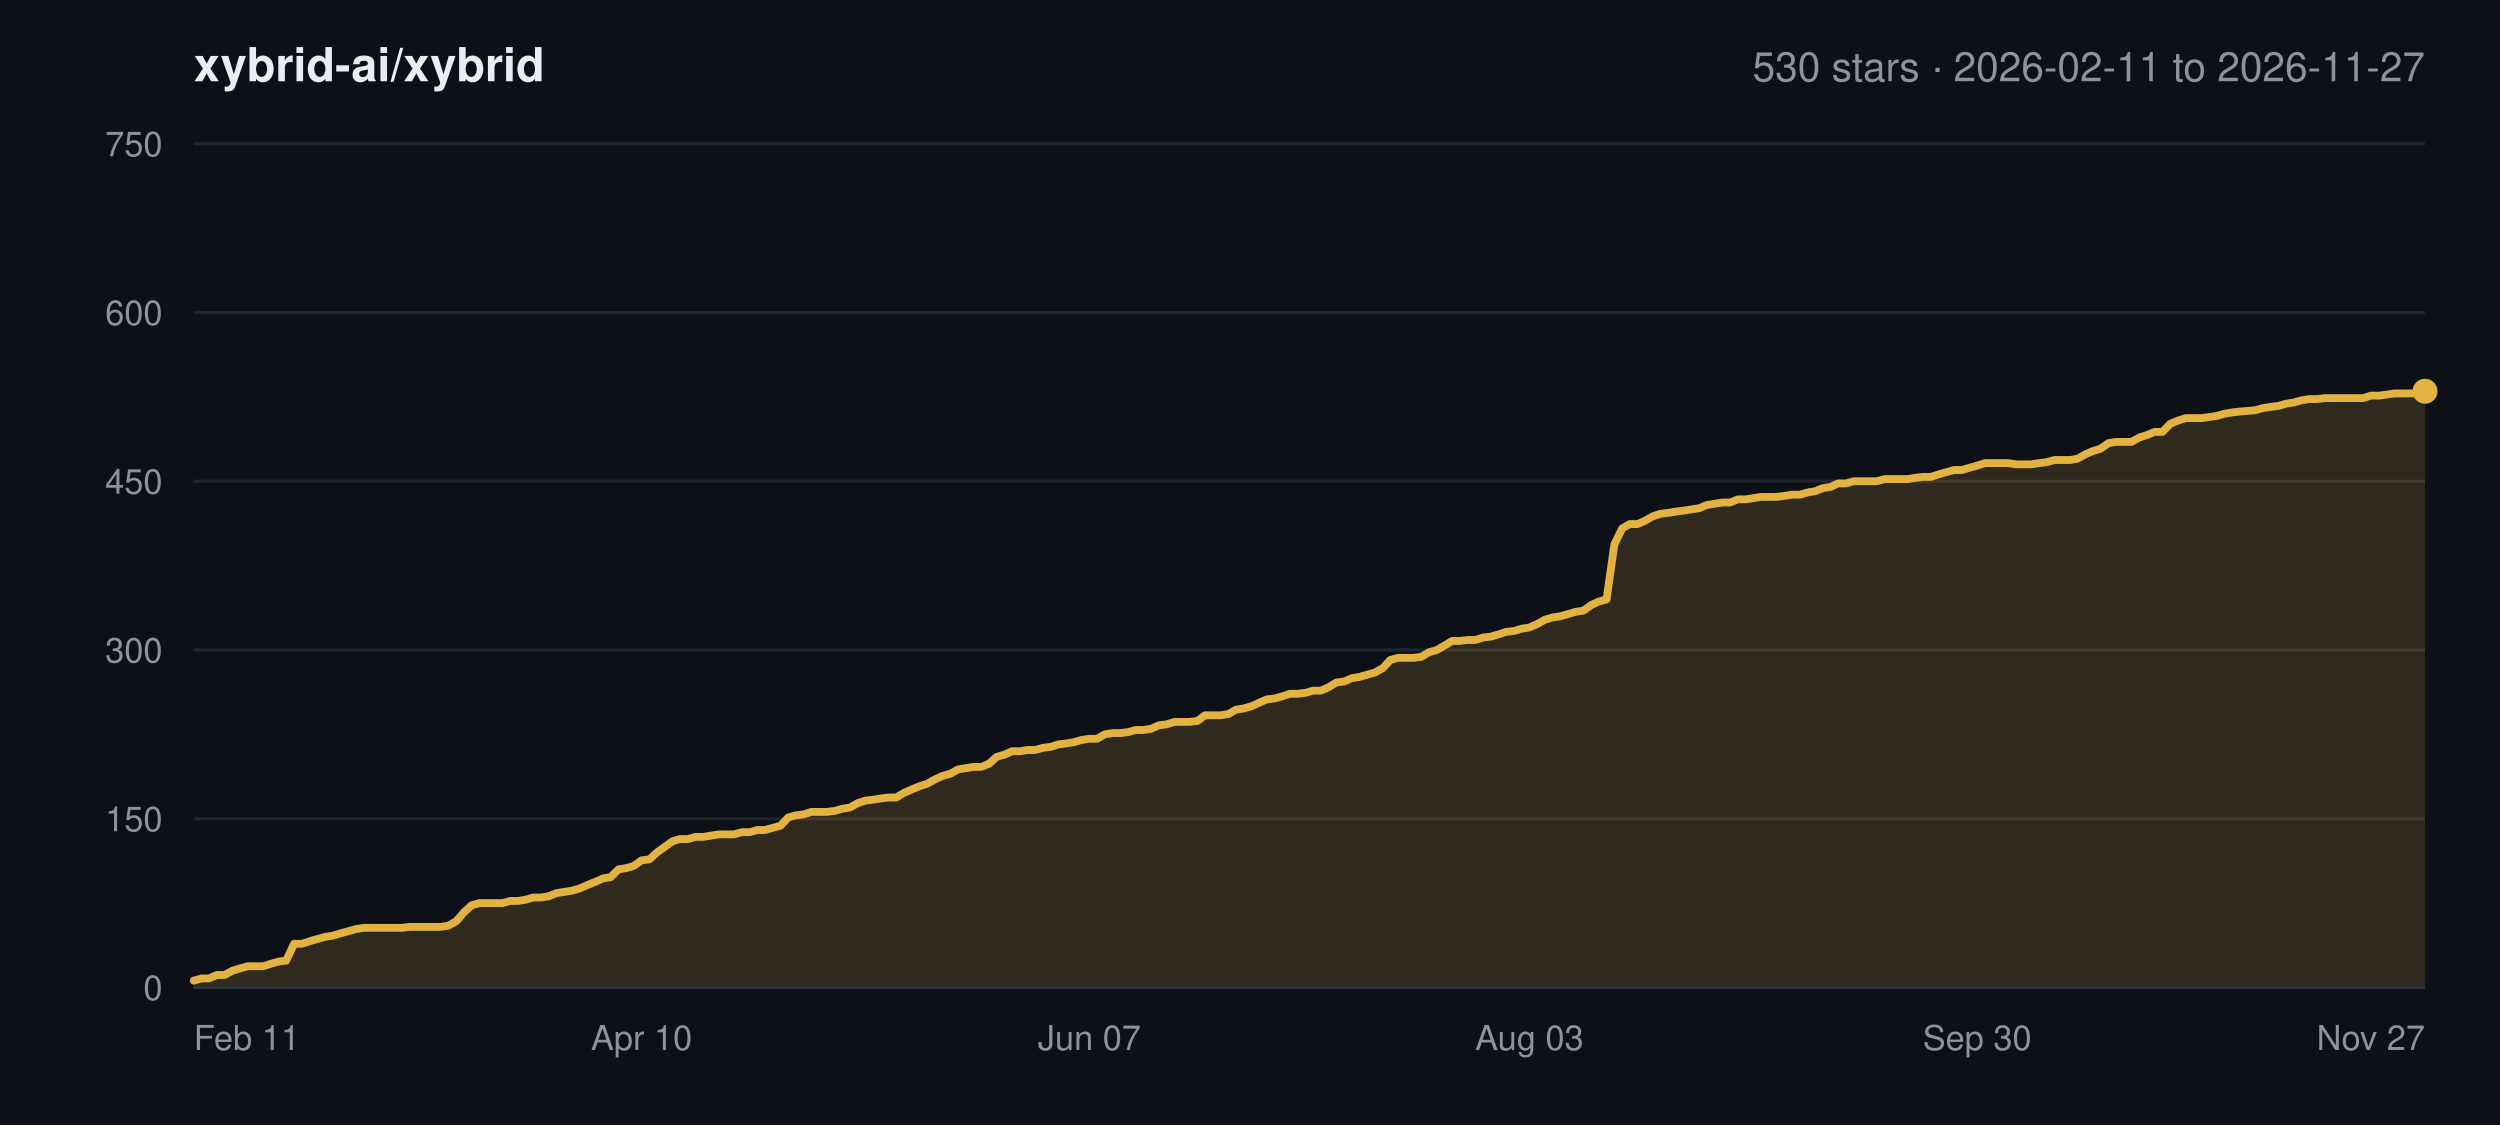
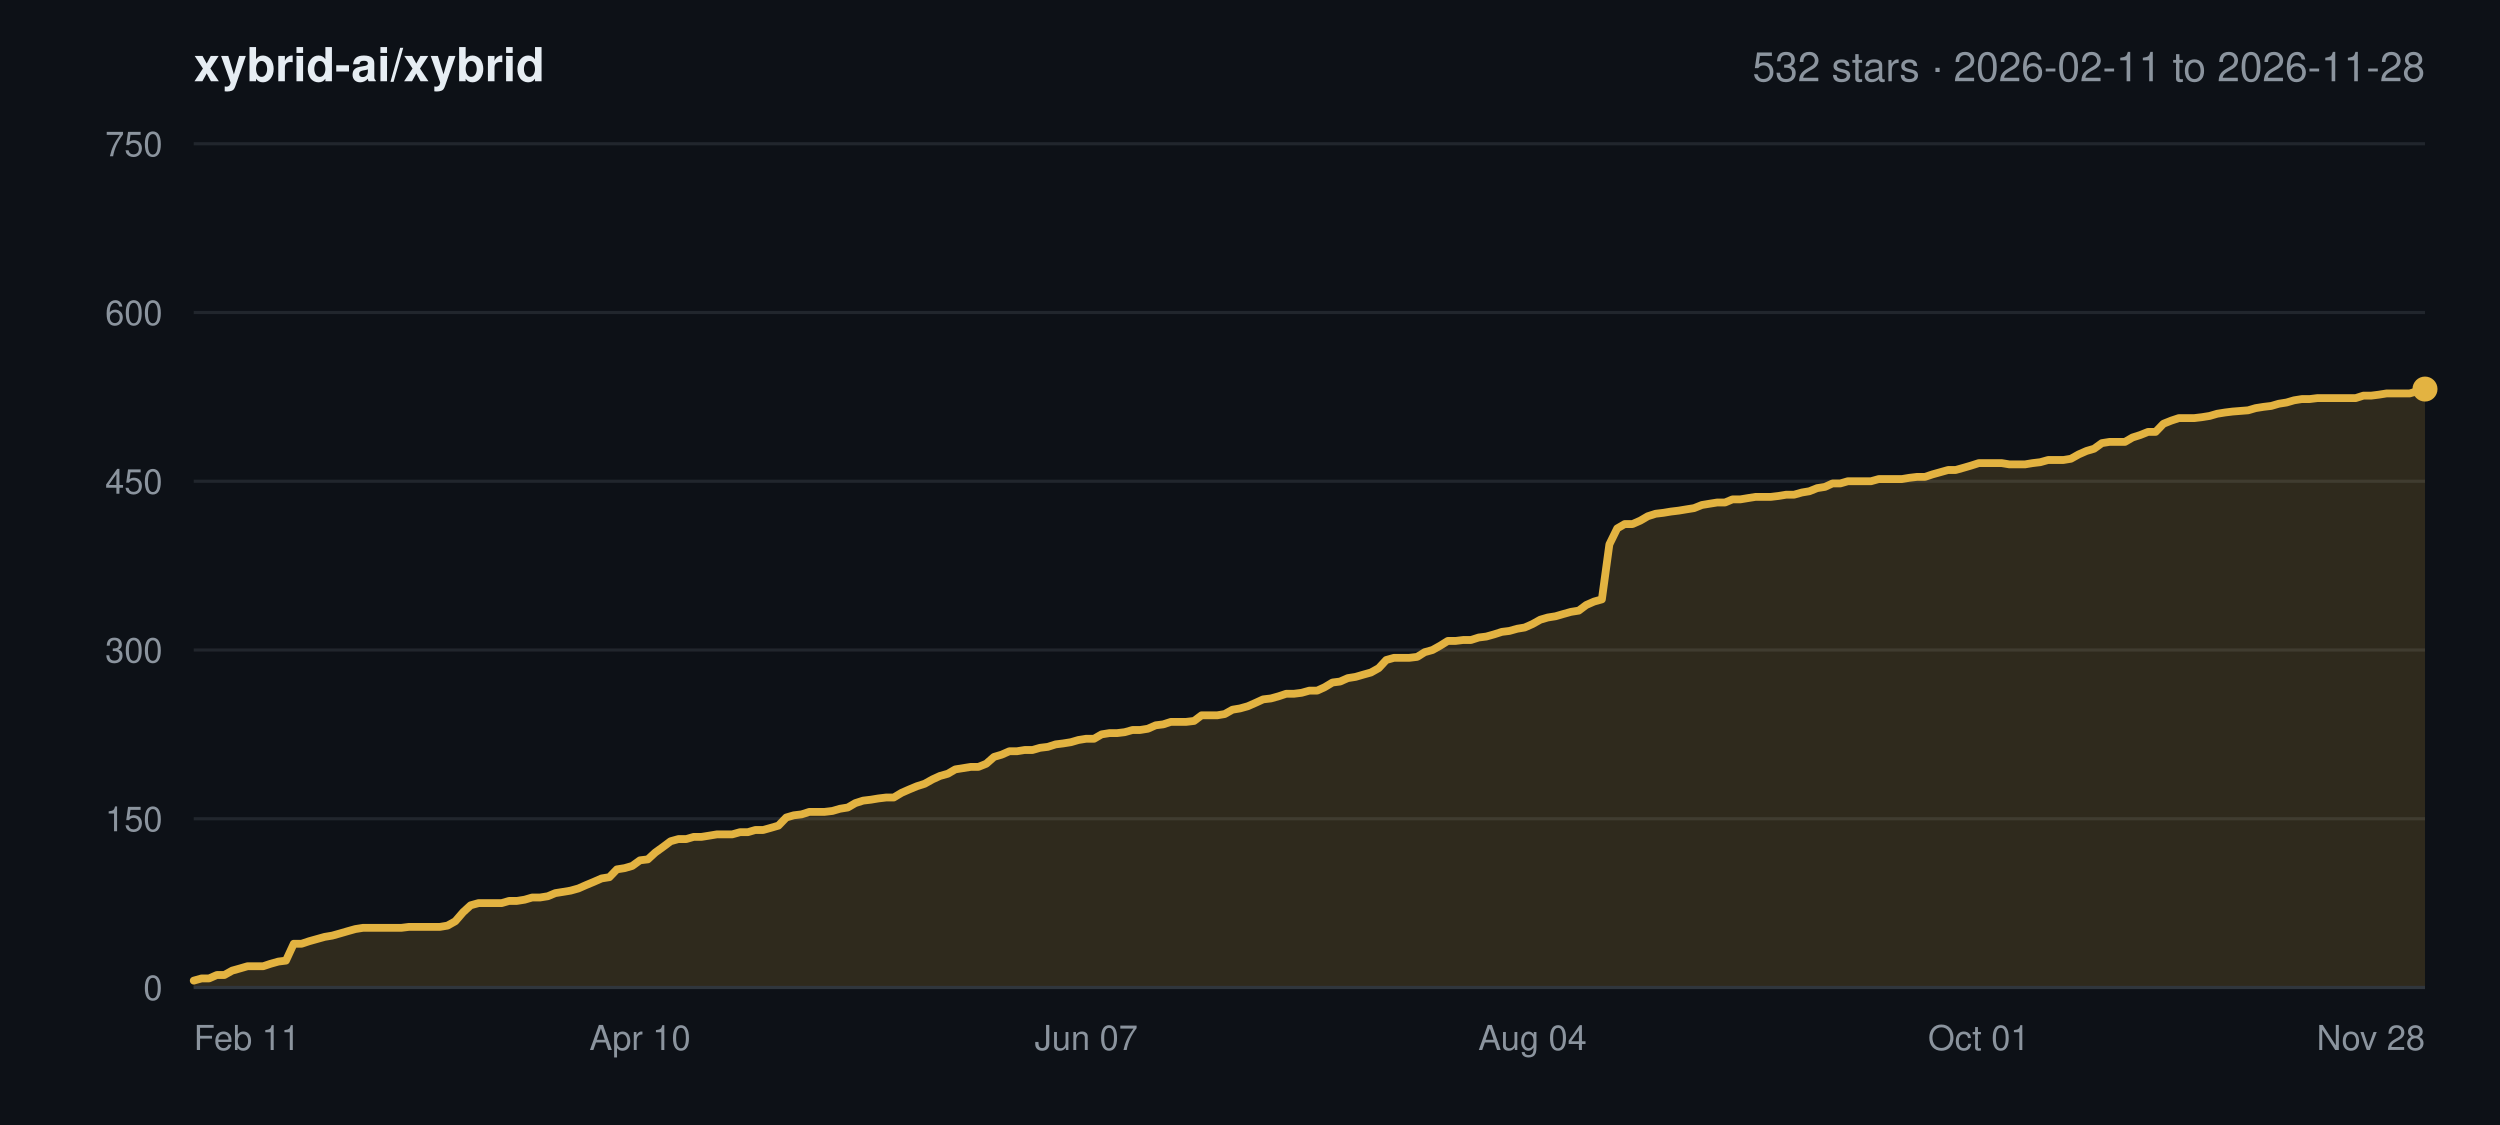
<svg xmlns="http://www.w3.org/2000/svg" width="800" height="360" viewBox="0 0 800 360" font-family="-apple-system,BlinkMacSystemFont,Segoe UI,Helvetica,Arial,sans-serif">
  <rect width="800" height="360" fill="#0d1117" />
  <text x="62" y="26" font-size="15" font-weight="600" fill="#e6edf3">xybrid-ai/xybrid</text>
-   <text x="776" y="26" font-size="13" text-anchor="end" fill="#8b949e">530 stars · 2026-02-11 to 2026-11-27</text>
+   <text x="776" y="26" font-size="13" text-anchor="end" fill="#8b949e">532 stars · 2026-02-11 to 2026-11-28</text>
  <line x1="62" y1="316.0" x2="776" y2="316.0" stroke="#21262d" stroke-width="1" />
  <text x="52" y="320.0" font-size="11" text-anchor="end" fill="#8b949e">0</text>
  <line x1="62" y1="262.0" x2="776" y2="262.0" stroke="#21262d" stroke-width="1" />
  <text x="52" y="266.0" font-size="11" text-anchor="end" fill="#8b949e">150</text>
  <line x1="62" y1="208.0" x2="776" y2="208.0" stroke="#21262d" stroke-width="1" />
  <text x="52" y="212.0" font-size="11" text-anchor="end" fill="#8b949e">300</text>
  <line x1="62" y1="154.0" x2="776" y2="154.0" stroke="#21262d" stroke-width="1" />
  <text x="52" y="158.0" font-size="11" text-anchor="end" fill="#8b949e">450</text>
  <line x1="62" y1="100.0" x2="776" y2="100.0" stroke="#21262d" stroke-width="1" />
  <text x="52" y="104.0" font-size="11" text-anchor="end" fill="#8b949e">600</text>
  <line x1="62" y1="46.0" x2="776" y2="46.0" stroke="#21262d" stroke-width="1" />
  <text x="52" y="50.0" font-size="11" text-anchor="end" fill="#8b949e">750</text>
  <text x="62.0" y="336.0" font-size="11" text-anchor="start" fill="#8b949e">Feb 11</text>
-   <text x="205.3" y="336.0" font-size="11" text-anchor="middle" fill="#8b949e">Apr 10</text>
-   <text x="348.6" y="336.0" font-size="11" text-anchor="middle" fill="#8b949e">Jun 07</text>
-   <text x="489.4" y="336.0" font-size="11" text-anchor="middle" fill="#8b949e">Aug 03</text>
-   <text x="632.7" y="336.0" font-size="11" text-anchor="middle" fill="#8b949e">Sep 30</text>
-   <text x="776.0" y="336.0" font-size="11" text-anchor="end" fill="#8b949e">Nov 27</text>
-   <polygon points="62.0,316.0 62.0,313.8 64.5,313.1 66.9,313.1 69.4,312.0 71.9,312.0 74.4,310.6 76.8,309.9 79.3,309.2 81.8,309.2 84.2,309.2 86.7,308.4 89.2,307.7 91.6,307.4 94.1,302.0 96.6,302.0 99.1,301.2 101.5,300.5 104.0,299.8 106.5,299.4 108.9,298.7 111.4,298.0 113.9,297.3 116.4,296.9 118.8,296.9 121.3,296.9 123.8,296.9 126.2,296.9 128.7,296.9 131.2,296.6 133.6,296.6 136.1,296.6 138.6,296.6 141.1,296.6 143.5,296.2 146.0,294.8 148.5,291.9 150.9,289.7 153.4,289.0 155.9,289.0 158.4,289.0 160.8,289.0 163.3,288.3 165.8,288.3 168.2,287.9 170.7,287.2 173.2,287.2 175.6,286.8 178.1,285.8 180.6,285.4 183.1,285.0 185.5,284.3 188.0,283.2 190.5,282.2 192.9,281.1 195.4,280.7 197.9,278.2 200.4,277.8 202.8,277.1 205.3,275.3 207.8,275.0 210.2,272.8 212.7,271.0 215.2,269.2 217.6,268.5 220.1,268.5 222.6,267.8 225.1,267.8 227.5,267.4 230.0,267.0 232.5,267.0 234.9,267.0 237.4,266.3 239.9,266.3 242.4,265.6 244.8,265.6 247.3,264.9 249.8,264.2 252.2,261.6 254.7,260.9 257.2,260.6 259.6,259.8 262.1,259.8 264.6,259.8 267.1,259.5 269.5,258.8 272.0,258.4 274.5,257.0 276.9,256.2 279.4,255.9 281.9,255.5 284.4,255.2 286.8,255.2 289.3,253.7 291.8,252.6 294.2,251.6 296.7,250.8 299.2,249.4 301.6,248.3 304.1,247.6 306.6,246.2 309.1,245.8 311.5,245.4 314.0,245.4 316.5,244.4 318.9,242.2 321.4,241.5 323.9,240.4 326.4,240.4 328.8,240.0 331.3,240.0 333.8,239.3 336.2,239.0 338.7,238.2 341.2,237.9 343.6,237.5 346.1,236.8 348.6,236.4 351.1,236.4 353.5,235.0 356.0,234.6 358.5,234.6 360.9,234.3 363.4,233.6 365.9,233.6 368.4,233.2 370.8,232.1 373.3,231.8 375.8,231.0 378.2,231.0 380.7,231.0 383.2,230.7 385.6,228.9 388.1,228.9 390.6,228.9 393.1,228.5 395.5,227.1 398.0,226.7 400.5,226.0 402.9,224.9 405.4,223.8 407.9,223.5 410.4,222.8 412.8,222.0 415.3,222.0 417.8,221.7 420.2,221.0 422.7,221.0 425.2,219.9 427.6,218.4 430.1,218.1 432.6,217.0 435.1,216.6 437.5,215.9 440.0,215.2 442.5,213.8 444.9,211.2 447.4,210.5 449.9,210.5 452.4,210.5 454.8,210.2 457.3,208.7 459.8,208.0 462.2,206.6 464.7,205.1 467.2,205.1 469.6,204.8 472.1,204.8 474.6,204.0 477.1,203.7 479.5,203.0 482.0,202.2 484.5,201.9 486.9,201.2 489.4,200.8 491.9,199.7 494.4,198.3 496.8,197.6 499.3,197.2 501.8,196.5 504.2,195.8 506.7,195.4 509.2,193.6 511.6,192.5 514.1,191.8 516.6,174.2 519.1,169.1 521.5,167.7 524.0,167.7 526.5,166.6 528.9,165.2 531.4,164.4 533.9,164.1 536.4,163.7 538.8,163.4 541.3,163.0 543.8,162.6 546.2,161.6 548.7,161.2 551.2,160.8 553.6,160.8 556.1,159.8 558.6,159.8 561.1,159.4 563.5,159.0 566.0,159.0 568.5,159.0 570.9,158.7 573.4,158.3 575.9,158.3 578.4,157.6 580.8,157.2 583.3,156.2 585.8,155.8 588.2,154.7 590.7,154.7 593.2,154.0 595.6,154.0 598.1,154.0 600.6,154.0 603.1,153.3 605.5,153.3 608.0,153.3 610.5,153.3 612.9,152.9 615.4,152.6 617.9,152.6 620.4,151.8 622.8,151.1 625.3,150.4 627.8,150.4 630.2,149.7 632.7,149.0 635.2,148.2 637.6,148.2 640.1,148.2 642.6,148.2 645.1,148.6 647.5,148.6 650.0,148.6 652.5,148.2 654.9,147.9 657.4,147.2 659.9,147.2 662.4,147.2 664.8,146.8 667.3,145.4 669.8,144.3 672.2,143.6 674.7,141.8 677.2,141.4 679.6,141.4 682.1,141.4 684.6,140.0 687.1,139.2 689.5,138.2 692.0,138.2 694.5,135.6 696.9,134.6 699.4,133.8 701.9,133.8 704.4,133.8 706.8,133.5 709.3,133.1 711.8,132.4 714.2,132.0 716.7,131.7 721.6,131.3 724.1,130.6 726.6,130.2 729.1,129.9 731.5,129.2 734.0,128.8 736.5,128.1 738.9,127.7 741.4,127.7 743.9,127.4 746.4,127.4 748.8,127.4 751.3,127.4 753.8,127.4 756.2,127.4 758.7,126.6 761.2,126.6 763.6,126.3 766.1,125.9 768.6,125.9 771.1,125.9 773.5,125.9 776.0,125.2 776.0,316.0" fill="#e3b341" fill-opacity="0.16" />
-   <polyline points="62.0,313.8 64.5,313.1 66.9,313.1 69.4,312.0 71.9,312.0 74.4,310.6 76.8,309.9 79.3,309.2 81.8,309.2 84.2,309.2 86.7,308.4 89.2,307.7 91.6,307.4 94.1,302.0 96.6,302.0 99.1,301.2 101.5,300.5 104.0,299.8 106.5,299.4 108.9,298.7 111.4,298.0 113.9,297.3 116.4,296.9 118.8,296.9 121.3,296.9 123.8,296.9 126.2,296.9 128.7,296.9 131.2,296.6 133.6,296.6 136.1,296.6 138.6,296.6 141.1,296.6 143.5,296.2 146.0,294.8 148.5,291.9 150.9,289.7 153.4,289.0 155.9,289.0 158.4,289.0 160.8,289.0 163.3,288.3 165.8,288.3 168.2,287.9 170.7,287.2 173.2,287.2 175.6,286.8 178.1,285.8 180.6,285.4 183.1,285.0 185.5,284.3 188.0,283.2 190.5,282.2 192.9,281.1 195.4,280.7 197.9,278.2 200.4,277.8 202.8,277.1 205.3,275.3 207.8,275.0 210.2,272.8 212.7,271.0 215.2,269.2 217.6,268.5 220.1,268.5 222.6,267.8 225.1,267.8 227.5,267.4 230.0,267.0 232.5,267.0 234.9,267.0 237.4,266.3 239.9,266.3 242.4,265.6 244.8,265.6 247.3,264.9 249.8,264.2 252.2,261.6 254.7,260.9 257.2,260.6 259.6,259.8 262.1,259.8 264.6,259.8 267.1,259.5 269.5,258.8 272.0,258.4 274.5,257.0 276.9,256.2 279.4,255.9 281.9,255.5 284.4,255.2 286.8,255.2 289.3,253.7 291.8,252.6 294.2,251.6 296.7,250.8 299.2,249.4 301.6,248.3 304.1,247.6 306.6,246.2 309.1,245.8 311.5,245.4 314.0,245.4 316.5,244.4 318.9,242.2 321.4,241.5 323.9,240.4 326.4,240.4 328.8,240.0 331.3,240.0 333.8,239.3 336.2,239.0 338.7,238.2 341.2,237.9 343.6,237.5 346.1,236.8 348.6,236.4 351.1,236.4 353.5,235.0 356.0,234.6 358.5,234.6 360.9,234.3 363.4,233.6 365.9,233.6 368.4,233.2 370.8,232.1 373.3,231.8 375.8,231.0 378.2,231.0 380.7,231.0 383.2,230.7 385.6,228.9 388.1,228.9 390.6,228.9 393.1,228.5 395.5,227.1 398.0,226.7 400.5,226.0 402.9,224.9 405.4,223.8 407.9,223.5 410.4,222.8 412.8,222.0 415.3,222.0 417.8,221.7 420.2,221.0 422.7,221.0 425.2,219.9 427.6,218.4 430.1,218.1 432.6,217.0 435.1,216.6 437.5,215.9 440.0,215.2 442.5,213.8 444.9,211.2 447.4,210.5 449.9,210.5 452.4,210.5 454.8,210.2 457.3,208.7 459.8,208.0 462.2,206.6 464.7,205.1 467.2,205.1 469.6,204.8 472.1,204.8 474.6,204.0 477.1,203.7 479.5,203.0 482.0,202.2 484.5,201.9 486.9,201.2 489.4,200.8 491.9,199.7 494.4,198.3 496.8,197.6 499.3,197.2 501.8,196.5 504.2,195.8 506.7,195.4 509.2,193.6 511.6,192.5 514.1,191.8 516.6,174.2 519.1,169.1 521.5,167.7 524.0,167.7 526.5,166.6 528.9,165.2 531.4,164.4 533.9,164.1 536.4,163.7 538.8,163.4 541.3,163.0 543.8,162.6 546.2,161.6 548.7,161.2 551.2,160.8 553.6,160.8 556.1,159.8 558.6,159.8 561.1,159.4 563.5,159.0 566.0,159.0 568.5,159.0 570.9,158.7 573.4,158.3 575.9,158.3 578.4,157.6 580.8,157.2 583.3,156.2 585.8,155.8 588.2,154.7 590.7,154.7 593.2,154.0 595.6,154.0 598.1,154.0 600.6,154.0 603.1,153.3 605.5,153.3 608.0,153.3 610.5,153.3 612.9,152.9 615.4,152.6 617.9,152.6 620.4,151.8 622.8,151.1 625.3,150.4 627.8,150.4 630.2,149.7 632.7,149.0 635.2,148.2 637.6,148.2 640.1,148.2 642.6,148.2 645.1,148.6 647.5,148.6 650.0,148.6 652.5,148.2 654.9,147.9 657.4,147.2 659.9,147.2 662.4,147.2 664.8,146.8 667.3,145.4 669.8,144.3 672.2,143.6 674.7,141.8 677.2,141.4 679.6,141.4 682.1,141.4 684.6,140.0 687.1,139.2 689.5,138.2 692.0,138.2 694.5,135.6 696.9,134.6 699.4,133.8 701.9,133.8 704.4,133.8 706.8,133.5 709.3,133.1 711.8,132.4 714.2,132.0 716.7,131.7 721.6,131.3 724.1,130.6 726.6,130.2 729.1,129.9 731.5,129.2 734.0,128.8 736.5,128.1 738.9,127.7 741.4,127.7 743.9,127.4 746.4,127.4 748.8,127.4 751.3,127.4 753.8,127.4 756.2,127.4 758.7,126.6 761.2,126.6 763.6,126.3 766.1,125.9 768.6,125.9 771.1,125.9 773.5,125.9 776.0,125.2" fill="none" stroke="#e3b341" stroke-width="2.5" stroke-linejoin="round" stroke-linecap="round" />
-   <circle cx="776.0" cy="125.2" r="4" fill="#e3b341" />
+   <text x="204.8" y="336.0" font-size="11" text-anchor="middle" fill="#8b949e">Apr 10</text>
+   <text x="347.6" y="336.0" font-size="11" text-anchor="middle" fill="#8b949e">Jun 07</text>
+   <text x="490.4" y="336.0" font-size="11" text-anchor="middle" fill="#8b949e">Aug 04</text>
+   <text x="633.2" y="336.0" font-size="11" text-anchor="middle" fill="#8b949e">Oct 01</text>
+   <text x="776.0" y="336.0" font-size="11" text-anchor="end" fill="#8b949e">Nov 28</text>
+   <polygon points="62.0,316.0 62.0,313.8 64.5,313.1 66.9,313.1 69.4,312.0 71.8,312.0 74.3,310.6 76.8,309.9 79.2,309.2 81.7,309.2 84.2,309.2 86.6,308.4 89.1,307.7 91.5,307.4 94.0,302.0 96.5,302.0 98.9,301.2 101.4,300.5 103.9,299.8 106.3,299.4 108.8,298.7 111.2,298.0 113.7,297.3 116.2,296.9 118.6,296.9 121.1,296.9 123.6,296.9 126.0,296.9 128.5,296.9 130.9,296.6 133.4,296.6 135.9,296.6 138.3,296.6 140.8,296.6 143.2,296.2 145.7,294.8 148.2,291.9 150.6,289.7 153.1,289.0 155.6,289.0 158.0,289.0 160.5,289.0 162.9,288.3 165.4,288.3 167.9,287.9 170.3,287.2 172.8,287.2 175.3,286.8 177.7,285.8 180.2,285.4 182.6,285.0 185.1,284.3 187.6,283.2 190.0,282.2 192.5,281.1 195.0,280.7 197.4,278.2 199.9,277.8 202.3,277.1 204.8,275.3 207.3,275.0 209.7,272.8 212.2,271.0 214.6,269.2 217.1,268.5 219.6,268.5 222.0,267.8 224.5,267.8 227.0,267.4 229.4,267.0 231.9,267.0 234.3,267.0 236.8,266.3 239.3,266.3 241.7,265.6 244.2,265.6 246.7,264.9 249.1,264.2 251.6,261.6 254.0,260.9 256.5,260.6 259.0,259.8 261.4,259.8 263.9,259.8 266.4,259.5 268.8,258.8 271.3,258.4 273.7,257.0 276.2,256.2 278.7,255.9 281.1,255.5 283.6,255.2 286.0,255.2 288.5,253.7 291.0,252.6 293.4,251.6 295.9,250.8 298.4,249.4 300.8,248.3 303.3,247.6 305.7,246.2 308.2,245.8 310.7,245.4 313.1,245.4 315.6,244.4 318.1,242.2 320.5,241.5 323.0,240.4 325.4,240.4 327.9,240.0 330.4,240.0 332.8,239.3 335.3,239.0 337.8,238.2 340.2,237.9 342.7,237.5 345.1,236.8 347.6,236.4 350.1,236.4 352.5,235.0 355.0,234.6 357.4,234.6 359.9,234.3 362.4,233.6 364.8,233.6 367.3,233.2 369.8,232.1 372.2,231.8 374.7,231.0 377.1,231.0 379.6,231.0 382.1,230.7 384.5,228.9 387.0,228.9 389.5,228.9 391.9,228.5 394.4,227.1 396.8,226.7 399.3,226.0 401.8,224.9 404.2,223.8 406.7,223.5 409.2,222.8 411.6,222.0 414.1,222.0 416.5,221.7 419.0,221.0 421.5,221.0 423.9,219.9 426.4,218.4 428.8,218.1 431.3,217.0 433.8,216.6 436.2,215.9 438.7,215.2 441.2,213.8 443.6,211.2 446.1,210.5 448.5,210.5 451.0,210.5 453.5,210.2 455.9,208.7 458.4,208.0 460.9,206.6 463.3,205.1 465.8,205.1 468.2,204.8 470.7,204.8 473.2,204.0 475.6,203.7 478.1,203.0 480.6,202.2 483.0,201.9 485.5,201.2 487.9,200.8 490.4,199.7 492.9,198.3 495.3,197.6 497.8,197.2 500.2,196.5 502.7,195.8 505.2,195.4 507.6,193.6 510.1,192.5 512.6,191.8 515.0,174.2 517.5,169.1 519.9,167.7 522.4,167.7 524.9,166.6 527.3,165.2 529.8,164.4 532.3,164.1 534.7,163.7 537.2,163.4 539.6,163.0 542.1,162.6 544.6,161.6 547.0,161.2 549.5,160.8 552.0,160.8 554.4,159.8 556.9,159.8 559.3,159.4 561.8,159.0 564.3,159.0 566.7,159.0 569.2,158.7 571.6,158.3 574.1,158.3 576.6,157.6 579.0,157.2 581.5,156.2 584.0,155.8 586.4,154.7 588.9,154.7 591.3,154.0 593.8,154.0 596.3,154.0 598.7,154.0 601.2,153.3 603.7,153.3 606.1,153.3 608.6,153.3 611.0,152.9 613.5,152.6 616.0,152.6 618.4,151.8 620.9,151.1 623.4,150.4 625.8,150.4 628.3,149.7 630.7,149.0 633.2,148.2 635.7,148.2 638.1,148.2 640.6,148.2 643.0,148.6 645.5,148.6 648.0,148.6 650.4,148.2 652.9,147.9 655.4,147.2 657.8,147.2 660.3,147.2 662.7,146.8 665.2,145.4 667.7,144.3 670.1,143.6 672.6,141.8 675.1,141.4 677.5,141.4 680.0,141.4 682.4,140.0 684.9,139.2 687.4,138.2 689.8,138.2 692.3,135.6 694.8,134.6 697.2,133.8 699.7,133.8 702.1,133.8 704.6,133.5 707.1,133.1 709.5,132.4 712.0,132.0 714.4,131.7 719.4,131.3 721.8,130.6 724.3,130.2 726.8,129.9 729.2,129.2 731.7,128.8 734.1,128.1 736.6,127.7 739.1,127.7 741.5,127.4 744.0,127.4 746.5,127.4 748.9,127.4 751.4,127.4 753.8,127.4 756.3,126.6 758.8,126.6 761.2,126.3 763.7,125.9 766.2,125.9 768.6,125.9 771.1,125.9 773.5,125.2 776.0,124.5 776.0,316.0" fill="#e3b341" fill-opacity="0.16" />
+   <polyline points="62.0,313.8 64.5,313.1 66.9,313.1 69.4,312.0 71.8,312.0 74.3,310.6 76.8,309.9 79.2,309.2 81.7,309.2 84.2,309.2 86.6,308.4 89.1,307.7 91.5,307.4 94.0,302.0 96.5,302.0 98.9,301.2 101.4,300.5 103.9,299.8 106.3,299.4 108.8,298.7 111.2,298.0 113.7,297.3 116.2,296.9 118.6,296.9 121.1,296.9 123.6,296.9 126.0,296.9 128.5,296.9 130.9,296.6 133.4,296.6 135.9,296.6 138.3,296.6 140.8,296.6 143.2,296.2 145.7,294.8 148.2,291.9 150.6,289.7 153.1,289.0 155.6,289.0 158.0,289.0 160.5,289.0 162.9,288.3 165.4,288.3 167.9,287.9 170.3,287.2 172.8,287.2 175.3,286.8 177.7,285.8 180.2,285.4 182.6,285.0 185.1,284.3 187.6,283.2 190.0,282.2 192.5,281.1 195.0,280.7 197.4,278.2 199.9,277.8 202.3,277.1 204.8,275.3 207.3,275.0 209.7,272.8 212.2,271.0 214.6,269.2 217.1,268.5 219.6,268.5 222.0,267.8 224.5,267.8 227.0,267.4 229.4,267.0 231.9,267.0 234.3,267.0 236.8,266.3 239.3,266.3 241.7,265.6 244.2,265.6 246.7,264.9 249.1,264.2 251.6,261.6 254.0,260.9 256.5,260.6 259.0,259.8 261.4,259.8 263.9,259.8 266.4,259.5 268.8,258.8 271.3,258.4 273.7,257.0 276.2,256.2 278.7,255.9 281.1,255.5 283.6,255.2 286.0,255.2 288.5,253.7 291.0,252.6 293.4,251.6 295.9,250.8 298.4,249.4 300.8,248.3 303.3,247.6 305.7,246.2 308.2,245.8 310.7,245.4 313.1,245.4 315.6,244.4 318.1,242.2 320.5,241.5 323.0,240.4 325.4,240.4 327.9,240.0 330.4,240.0 332.8,239.3 335.3,239.0 337.8,238.2 340.2,237.9 342.7,237.5 345.1,236.8 347.6,236.4 350.1,236.4 352.5,235.0 355.0,234.6 357.4,234.6 359.9,234.3 362.4,233.6 364.8,233.6 367.3,233.2 369.8,232.1 372.2,231.8 374.7,231.0 377.1,231.0 379.6,231.0 382.1,230.7 384.5,228.9 387.0,228.9 389.5,228.9 391.9,228.5 394.4,227.1 396.8,226.7 399.3,226.0 401.8,224.9 404.2,223.8 406.7,223.5 409.2,222.8 411.6,222.0 414.1,222.0 416.5,221.7 419.0,221.0 421.5,221.0 423.9,219.9 426.4,218.4 428.8,218.1 431.3,217.0 433.8,216.6 436.2,215.9 438.7,215.2 441.2,213.8 443.6,211.2 446.1,210.5 448.5,210.5 451.0,210.5 453.5,210.2 455.9,208.7 458.4,208.0 460.9,206.6 463.3,205.1 465.8,205.1 468.2,204.8 470.7,204.8 473.2,204.0 475.6,203.7 478.1,203.0 480.6,202.2 483.0,201.9 485.5,201.2 487.9,200.8 490.4,199.7 492.9,198.3 495.3,197.6 497.8,197.2 500.2,196.5 502.7,195.8 505.2,195.4 507.6,193.6 510.1,192.5 512.6,191.8 515.0,174.2 517.5,169.1 519.9,167.7 522.4,167.7 524.9,166.6 527.3,165.2 529.8,164.4 532.3,164.1 534.7,163.7 537.2,163.4 539.6,163.0 542.1,162.6 544.6,161.6 547.0,161.2 549.5,160.8 552.0,160.8 554.4,159.8 556.9,159.8 559.3,159.4 561.8,159.0 564.3,159.0 566.7,159.0 569.2,158.7 571.6,158.3 574.1,158.3 576.6,157.6 579.0,157.2 581.5,156.2 584.0,155.8 586.4,154.7 588.9,154.7 591.3,154.0 593.8,154.0 596.3,154.0 598.7,154.0 601.2,153.3 603.7,153.3 606.1,153.3 608.6,153.3 611.0,152.9 613.5,152.6 616.0,152.6 618.4,151.8 620.9,151.1 623.4,150.4 625.8,150.4 628.3,149.7 630.7,149.0 633.2,148.2 635.7,148.2 638.1,148.2 640.6,148.2 643.0,148.6 645.5,148.6 648.0,148.6 650.4,148.2 652.9,147.9 655.4,147.2 657.8,147.2 660.3,147.2 662.7,146.8 665.2,145.4 667.7,144.3 670.1,143.6 672.6,141.8 675.1,141.4 677.5,141.4 680.0,141.4 682.4,140.0 684.9,139.2 687.4,138.2 689.8,138.2 692.3,135.6 694.8,134.6 697.2,133.8 699.7,133.8 702.1,133.8 704.6,133.5 707.1,133.1 709.5,132.4 712.0,132.0 714.4,131.7 719.4,131.3 721.8,130.6 724.3,130.2 726.8,129.9 729.2,129.2 731.7,128.8 734.1,128.1 736.6,127.7 739.1,127.7 741.5,127.4 744.0,127.4 746.5,127.4 748.9,127.4 751.4,127.4 753.8,127.4 756.3,126.6 758.8,126.6 761.2,126.3 763.7,125.9 766.2,125.9 768.6,125.9 771.1,125.9 773.5,125.2 776.0,124.5" fill="none" stroke="#e3b341" stroke-width="2.5" stroke-linejoin="round" stroke-linecap="round" />
+   <circle cx="776.0" cy="124.5" r="4" fill="#e3b341" />
  <line x1="62" y1="316.0" x2="776" y2="316.0" stroke="#30363d" stroke-width="1" />
</svg>
